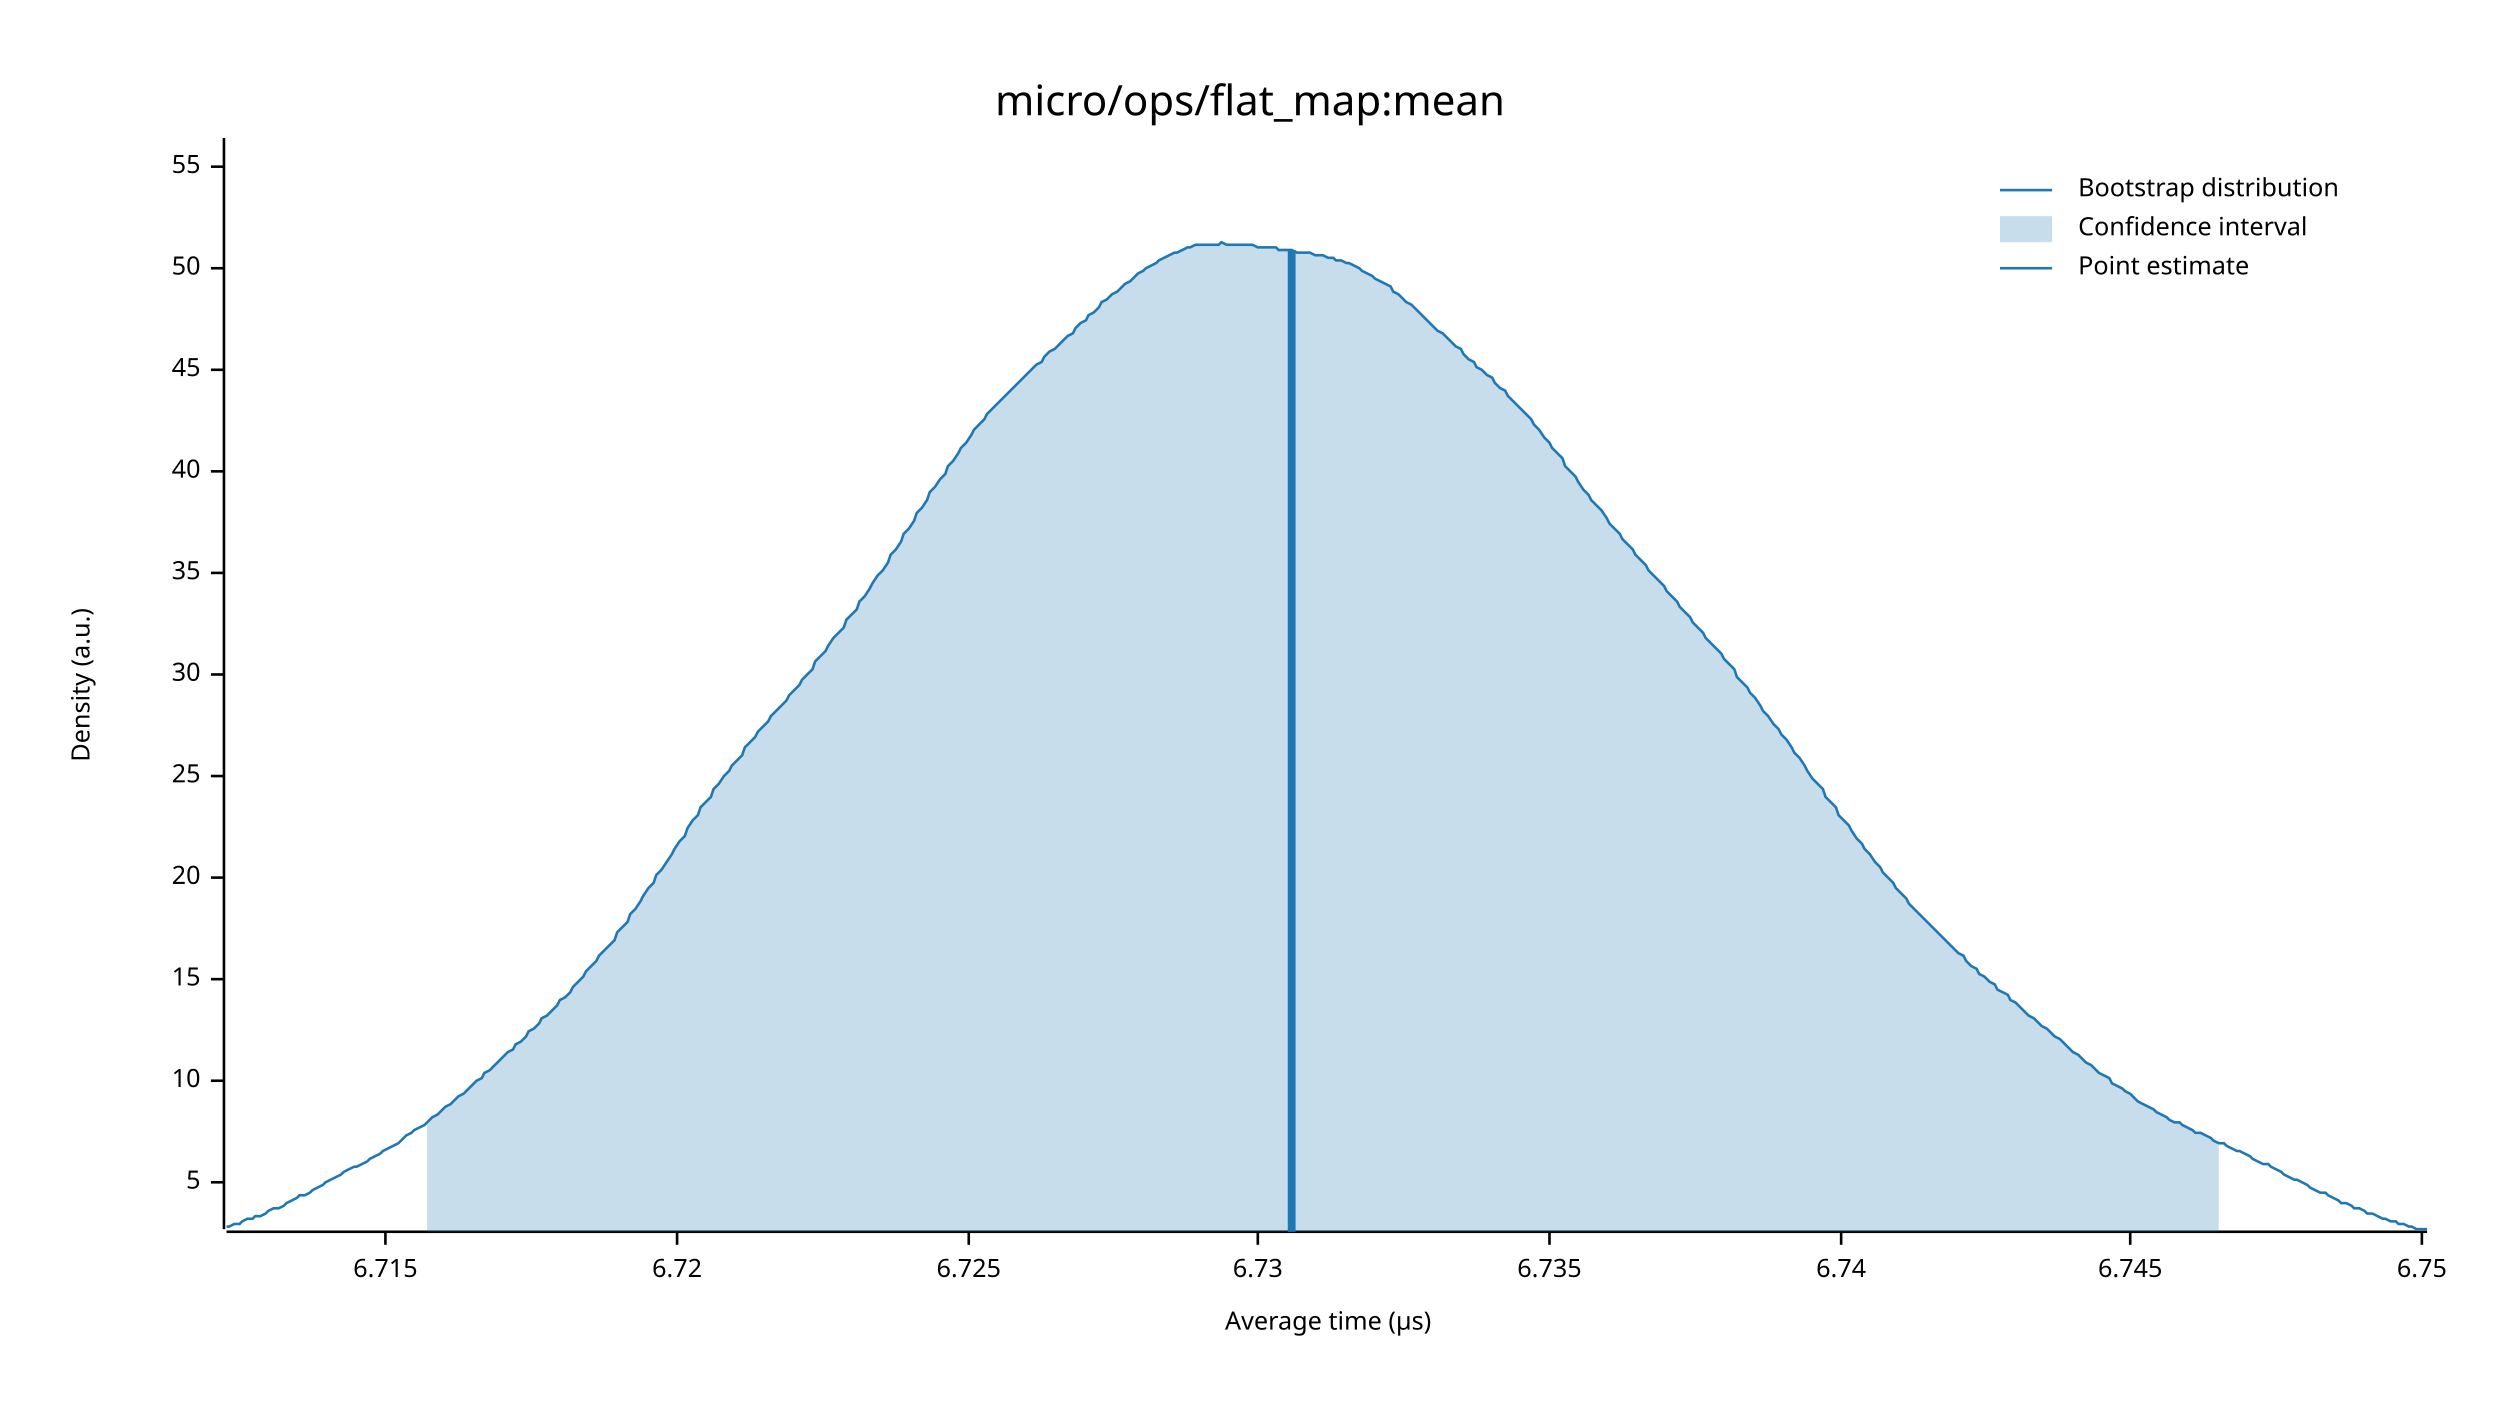
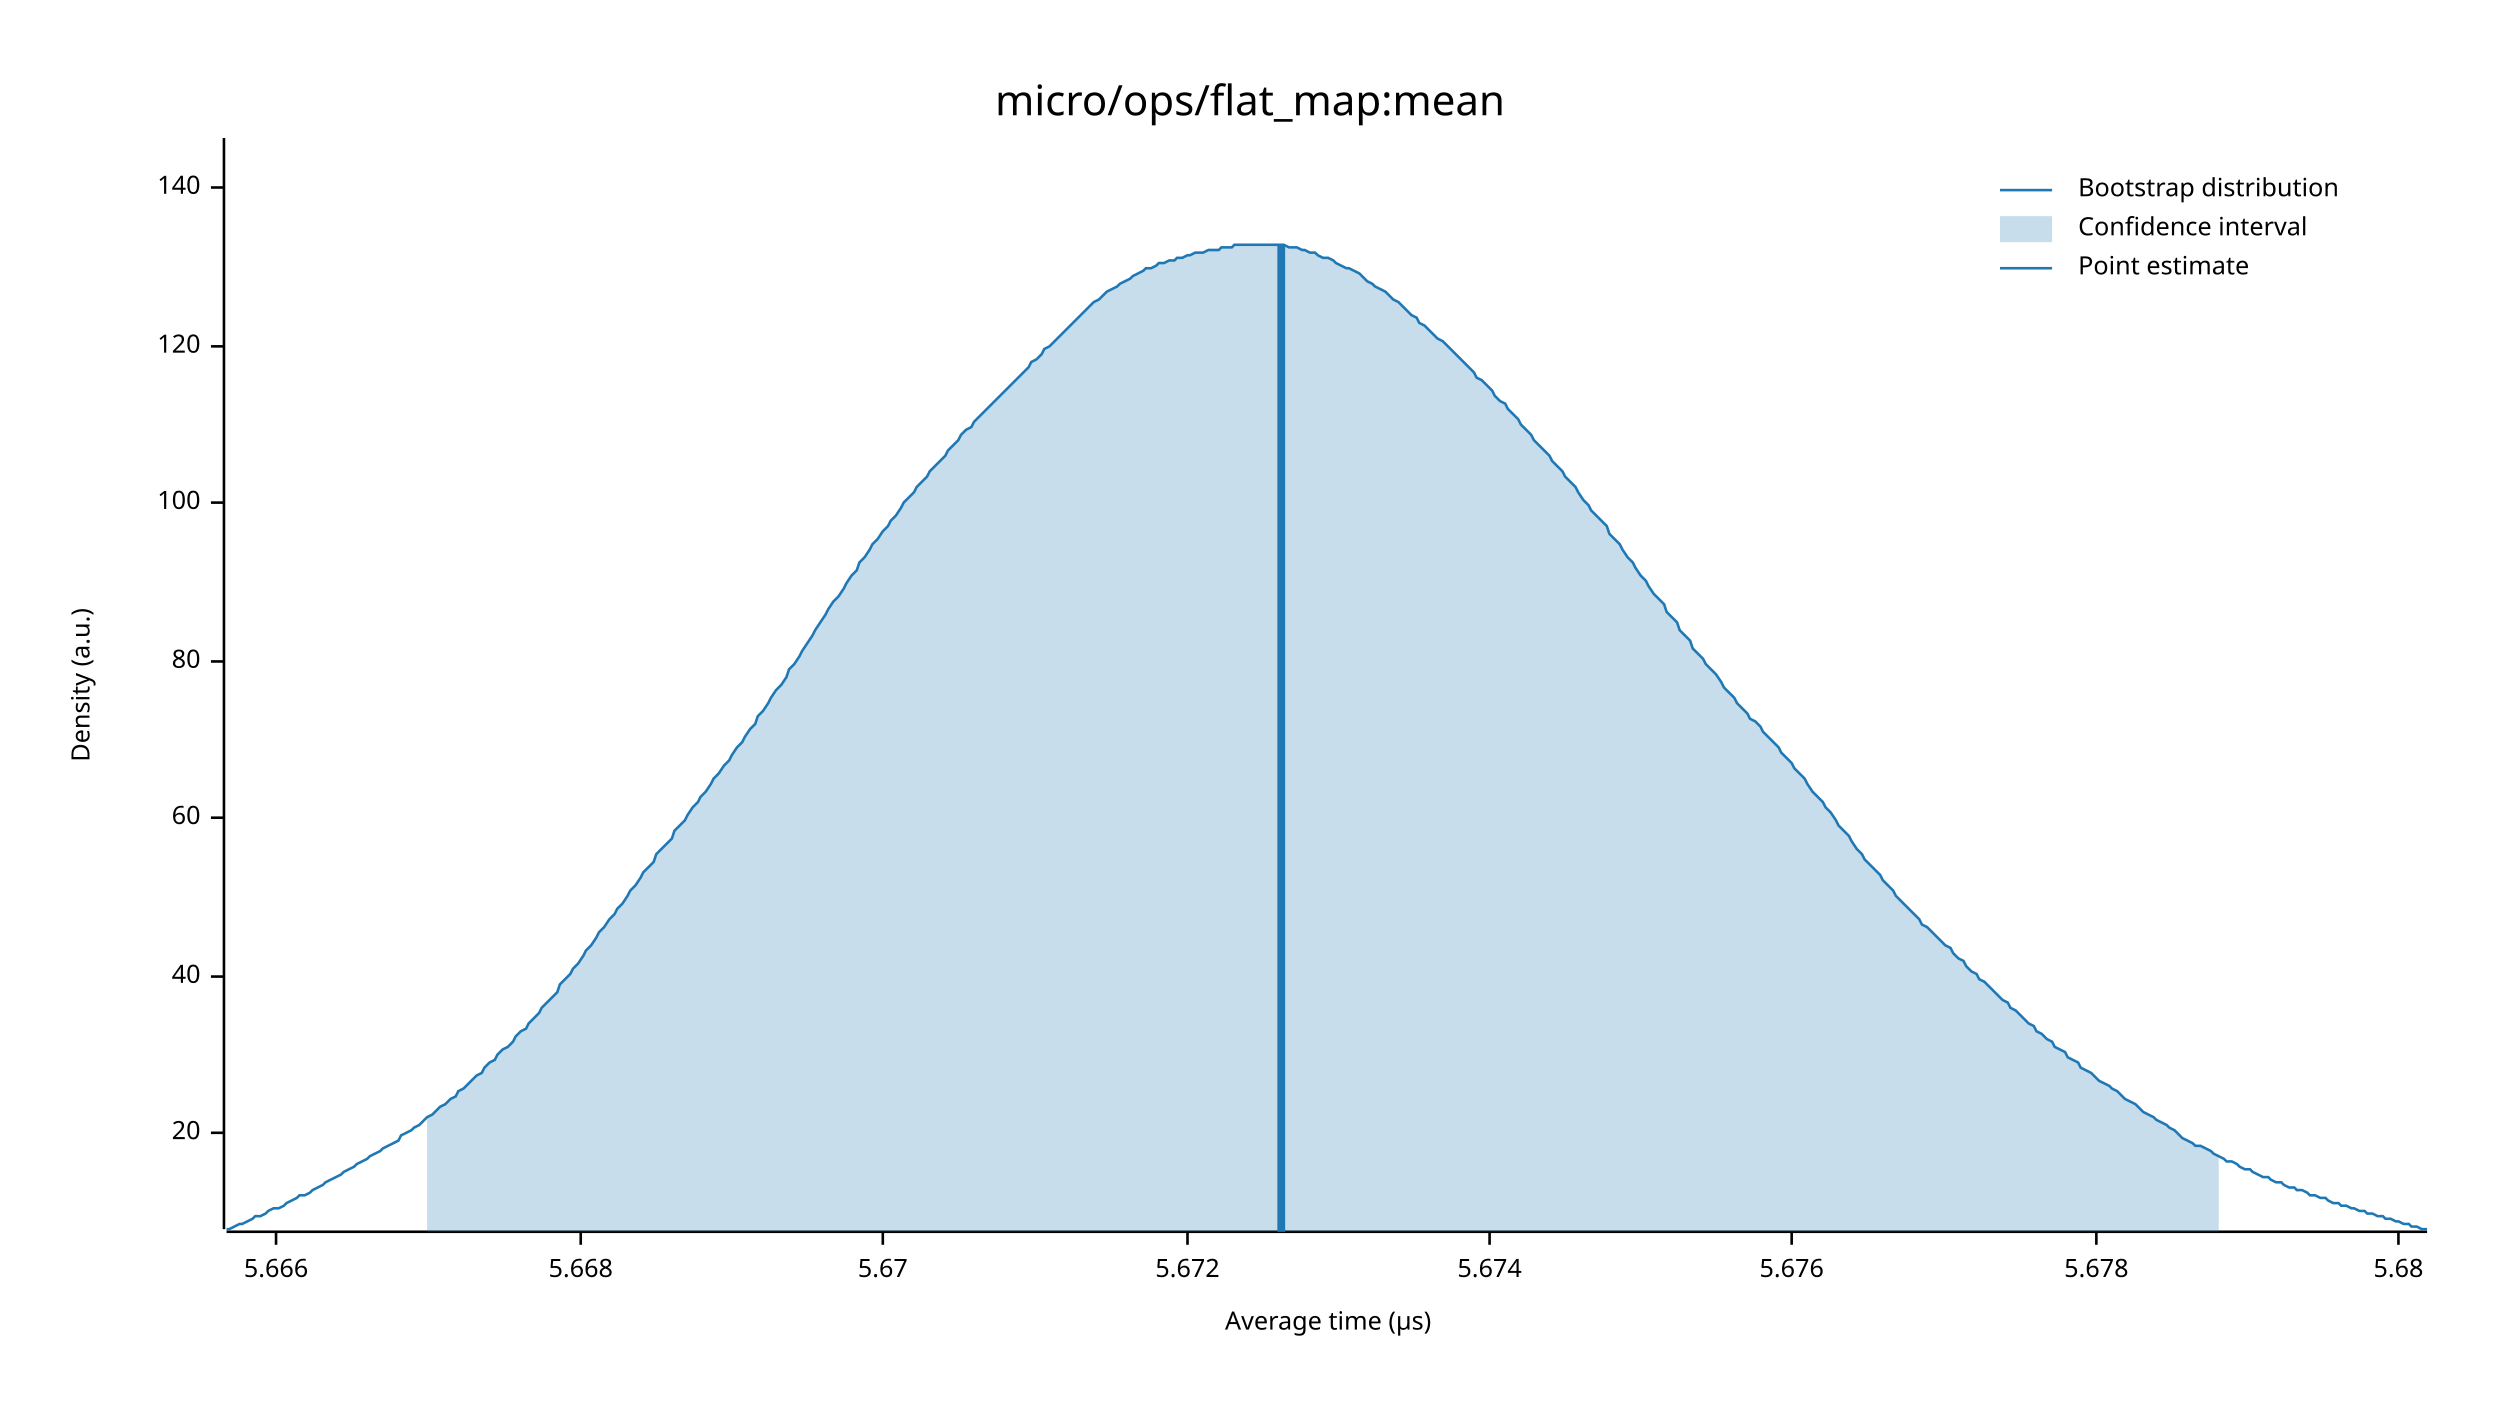
<svg xmlns="http://www.w3.org/2000/svg" width="960" height="540" viewBox="0 0 960 540">
  <text x="480" y="32" dy="0.76em" text-anchor="middle" font-family="sans-serif" font-size="16.129" opacity="1" fill="#000000">
micro/ops/flat_map:mean
</text>
  <text x="27" y="263" dy="0.76em" text-anchor="middle" font-family="sans-serif" font-size="9.677" opacity="1" fill="#000000" transform="rotate(270, 27, 263)">
Density (a.u.)
</text>
  <text x="510" y="513" dy="-0.5ex" text-anchor="middle" font-family="sans-serif" font-size="9.677" opacity="1" fill="#000000">
Average time (µs)
</text>
  <polyline fill="none" opacity="1" stroke="#000000" stroke-width="1" points="86,53 86,472 " />
-   <text x="77" y="454" dy="0.5ex" text-anchor="end" font-family="sans-serif" font-size="9.677" opacity="1" fill="#000000">
- 5
- </text>
-   <polyline fill="none" opacity="1" stroke="#000000" stroke-width="1" points="81,454 86,454 " />
-   <text x="77" y="415" dy="0.5ex" text-anchor="end" font-family="sans-serif" font-size="9.677" opacity="1" fill="#000000">
- 10
- </text>
-   <polyline fill="none" opacity="1" stroke="#000000" stroke-width="1" points="81,415 86,415 " />
-   <text x="77" y="376" dy="0.5ex" text-anchor="end" font-family="sans-serif" font-size="9.677" opacity="1" fill="#000000">
- 15
- </text>
-   <polyline fill="none" opacity="1" stroke="#000000" stroke-width="1" points="81,376 86,376 " />
-   <text x="77" y="337" dy="0.5ex" text-anchor="end" font-family="sans-serif" font-size="9.677" opacity="1" fill="#000000">
+   <text x="77" y="435" dy="0.5ex" text-anchor="end" font-family="sans-serif" font-size="9.677" opacity="1" fill="#000000">
20
</text>
-   <polyline fill="none" opacity="1" stroke="#000000" stroke-width="1" points="81,337 86,337 " />
-   <text x="77" y="298" dy="0.5ex" text-anchor="end" font-family="sans-serif" font-size="9.677" opacity="1" fill="#000000">
- 25
- </text>
-   <polyline fill="none" opacity="1" stroke="#000000" stroke-width="1" points="81,298 86,298 " />
-   <text x="77" y="259" dy="0.5ex" text-anchor="end" font-family="sans-serif" font-size="9.677" opacity="1" fill="#000000">
- 30
- </text>
-   <polyline fill="none" opacity="1" stroke="#000000" stroke-width="1" points="81,259 86,259 " />
-   <text x="77" y="220" dy="0.5ex" text-anchor="end" font-family="sans-serif" font-size="9.677" opacity="1" fill="#000000">
- 35
- </text>
-   <polyline fill="none" opacity="1" stroke="#000000" stroke-width="1" points="81,220 86,220 " />
-   <text x="77" y="181" dy="0.5ex" text-anchor="end" font-family="sans-serif" font-size="9.677" opacity="1" fill="#000000">
+   <polyline fill="none" opacity="1" stroke="#000000" stroke-width="1" points="81,435 86,435 " />
+   <text x="77" y="375" dy="0.5ex" text-anchor="end" font-family="sans-serif" font-size="9.677" opacity="1" fill="#000000">
40
</text>
-   <polyline fill="none" opacity="1" stroke="#000000" stroke-width="1" points="81,181 86,181 " />
-   <text x="77" y="142" dy="0.5ex" text-anchor="end" font-family="sans-serif" font-size="9.677" opacity="1" fill="#000000">
- 45
+   <polyline fill="none" opacity="1" stroke="#000000" stroke-width="1" points="81,375 86,375 " />
+   <text x="77" y="314" dy="0.5ex" text-anchor="end" font-family="sans-serif" font-size="9.677" opacity="1" fill="#000000">
+ 60
</text>
-   <polyline fill="none" opacity="1" stroke="#000000" stroke-width="1" points="81,142 86,142 " />
-   <text x="77" y="103" dy="0.5ex" text-anchor="end" font-family="sans-serif" font-size="9.677" opacity="1" fill="#000000">
- 50
+   <polyline fill="none" opacity="1" stroke="#000000" stroke-width="1" points="81,314 86,314 " />
+   <text x="77" y="254" dy="0.5ex" text-anchor="end" font-family="sans-serif" font-size="9.677" opacity="1" fill="#000000">
+ 80
</text>
-   <polyline fill="none" opacity="1" stroke="#000000" stroke-width="1" points="81,103 86,103 " />
-   <text x="77" y="64" dy="0.5ex" text-anchor="end" font-family="sans-serif" font-size="9.677" opacity="1" fill="#000000">
- 55
+   <polyline fill="none" opacity="1" stroke="#000000" stroke-width="1" points="81,254 86,254 " />
+   <text x="77" y="193" dy="0.5ex" text-anchor="end" font-family="sans-serif" font-size="9.677" opacity="1" fill="#000000">
+ 100
</text>
-   <polyline fill="none" opacity="1" stroke="#000000" stroke-width="1" points="81,64 86,64 " />
+   <polyline fill="none" opacity="1" stroke="#000000" stroke-width="1" points="81,193 86,193 " />
+   <text x="77" y="133" dy="0.5ex" text-anchor="end" font-family="sans-serif" font-size="9.677" opacity="1" fill="#000000">
+ 120
+ </text>
+   <polyline fill="none" opacity="1" stroke="#000000" stroke-width="1" points="81,133 86,133 " />
+   <text x="77" y="72" dy="0.5ex" text-anchor="end" font-family="sans-serif" font-size="9.677" opacity="1" fill="#000000">
+ 140
+ </text>
+   <polyline fill="none" opacity="1" stroke="#000000" stroke-width="1" points="81,72 86,72 " />
  <polyline fill="none" opacity="1" stroke="#000000" stroke-width="1" points="87,473 932,473 " />
-   <text x="148" y="483" dy="0.76em" text-anchor="middle" font-family="sans-serif" font-size="9.677" opacity="1" fill="#000000">
- 6.715
+   <text x="106" y="483" dy="0.76em" text-anchor="middle" font-family="sans-serif" font-size="9.677" opacity="1" fill="#000000">
+ 5.666
</text>
-   <polyline fill="none" opacity="1" stroke="#000000" stroke-width="1" points="148,473 148,478 " />
-   <text x="260" y="483" dy="0.76em" text-anchor="middle" font-family="sans-serif" font-size="9.677" opacity="1" fill="#000000">
- 6.72
+   <polyline fill="none" opacity="1" stroke="#000000" stroke-width="1" points="106,473 106,478 " />
+   <text x="223" y="483" dy="0.76em" text-anchor="middle" font-family="sans-serif" font-size="9.677" opacity="1" fill="#000000">
+ 5.668
</text>
-   <polyline fill="none" opacity="1" stroke="#000000" stroke-width="1" points="260,473 260,478 " />
-   <text x="372" y="483" dy="0.76em" text-anchor="middle" font-family="sans-serif" font-size="9.677" opacity="1" fill="#000000">
- 6.725
+   <polyline fill="none" opacity="1" stroke="#000000" stroke-width="1" points="223,473 223,478 " />
+   <text x="339" y="483" dy="0.76em" text-anchor="middle" font-family="sans-serif" font-size="9.677" opacity="1" fill="#000000">
+ 5.67
</text>
-   <polyline fill="none" opacity="1" stroke="#000000" stroke-width="1" points="372,473 372,478 " />
-   <text x="483" y="483" dy="0.76em" text-anchor="middle" font-family="sans-serif" font-size="9.677" opacity="1" fill="#000000">
- 6.73
+   <polyline fill="none" opacity="1" stroke="#000000" stroke-width="1" points="339,473 339,478 " />
+   <text x="456" y="483" dy="0.76em" text-anchor="middle" font-family="sans-serif" font-size="9.677" opacity="1" fill="#000000">
+ 5.672
</text>
-   <polyline fill="none" opacity="1" stroke="#000000" stroke-width="1" points="483,473 483,478 " />
-   <text x="595" y="483" dy="0.76em" text-anchor="middle" font-family="sans-serif" font-size="9.677" opacity="1" fill="#000000">
- 6.735
+   <polyline fill="none" opacity="1" stroke="#000000" stroke-width="1" points="456,473 456,478 " />
+   <text x="572" y="483" dy="0.76em" text-anchor="middle" font-family="sans-serif" font-size="9.677" opacity="1" fill="#000000">
+ 5.674
</text>
-   <polyline fill="none" opacity="1" stroke="#000000" stroke-width="1" points="595,473 595,478 " />
-   <text x="707" y="483" dy="0.76em" text-anchor="middle" font-family="sans-serif" font-size="9.677" opacity="1" fill="#000000">
- 6.74
+   <polyline fill="none" opacity="1" stroke="#000000" stroke-width="1" points="572,473 572,478 " />
+   <text x="688" y="483" dy="0.76em" text-anchor="middle" font-family="sans-serif" font-size="9.677" opacity="1" fill="#000000">
+ 5.676
</text>
-   <polyline fill="none" opacity="1" stroke="#000000" stroke-width="1" points="707,473 707,478 " />
-   <text x="818" y="483" dy="0.76em" text-anchor="middle" font-family="sans-serif" font-size="9.677" opacity="1" fill="#000000">
- 6.745
+   <polyline fill="none" opacity="1" stroke="#000000" stroke-width="1" points="688,473 688,478 " />
+   <text x="805" y="483" dy="0.76em" text-anchor="middle" font-family="sans-serif" font-size="9.677" opacity="1" fill="#000000">
+ 5.678
</text>
-   <polyline fill="none" opacity="1" stroke="#000000" stroke-width="1" points="818,473 818,478 " />
-   <text x="930" y="483" dy="0.76em" text-anchor="middle" font-family="sans-serif" font-size="9.677" opacity="1" fill="#000000">
- 6.75
+   <polyline fill="none" opacity="1" stroke="#000000" stroke-width="1" points="805,473 805,478 " />
+   <text x="921" y="483" dy="0.76em" text-anchor="middle" font-family="sans-serif" font-size="9.677" opacity="1" fill="#000000">
+ 5.68
</text>
-   <polyline fill="none" opacity="1" stroke="#000000" stroke-width="1" points="930,473 930,478 " />
-   <polyline fill="none" opacity="1" stroke="#1F78B4" stroke-width="1" points="87,471 88,471 90,470 92,470 93,469 95,468 97,468 98,467 100,467 102,466 103,465 105,464 107,464 109,463 110,462 112,461 114,460 115,459 117,459 119,458 120,457 122,456 124,455 125,454 127,453 129,452 131,451 132,450 134,449 136,448 137,448 139,447 141,446 142,445 144,444 146,443 147,442 149,441 151,440 153,439 154,438 156,436 158,435 159,434 161,433 163,432 164,431 166,429 168,428 169,427 171,425 173,424 175,422 176,421 178,420 180,418 181,417 183,415 185,414 186,412 188,411 190,409 191,408 193,406 195,404 197,403 198,401 200,400 202,398 203,396 205,395 207,393 208,391 210,390 212,388 214,386 215,384 217,383 219,381 220,379 222,377 224,375 225,373 227,371 229,369 230,367 232,365 234,363 236,361 237,358 239,356 241,354 242,351 244,349 246,346 247,344 249,341 251,339 252,336 254,334 256,331 258,328 259,326 261,323 263,321 264,318 266,315 268,313 269,310 271,308 273,306 274,303 276,301 278,298 280,296 281,294 283,292 285,290 286,287 288,285 290,283 291,281 293,279 295,277 296,275 298,273 300,271 302,269 303,267 305,265 307,263 308,261 310,259 312,257 313,254 315,252 317,250 318,248 320,245 322,243 324,241 325,238 327,236 329,234 330,231 332,229 334,226 335,224 337,221 339,219 341,216 342,213 344,211 346,208 347,205 349,203 351,200 352,197 354,195 356,192 357,189 359,187 361,184 363,182 364,179 366,177 368,174 369,172 371,170 373,167 374,165 376,163 378,161 379,159 381,157 383,155 385,153 386,152 388,150 390,148 391,147 393,145 395,143 396,142 398,140 400,139 401,137 403,135 405,134 407,132 408,131 410,129 412,128 413,126 415,124 417,123 418,121 420,120 422,118 423,116 425,115 427,113 429,112 430,111 432,109 434,108 435,107 437,105 439,104 440,103 442,102 444,101 445,100 447,99 449,98 451,97 452,97 454,96 456,95 457,95 459,94 461,94 462,94 464,94 466,94 468,94 469,93 471,94 473,94 474,94 476,94 478,94 479,94 481,94 483,95 484,95 486,95 488,95 490,95 491,96 493,96 495,96 496,96 498,97 500,97 501,97 503,97 505,98 506,98 508,98 510,99 512,99 513,100 515,100 517,101 518,101 520,102 522,103 523,104 525,105 527,106 528,107 530,108 532,109 534,110 535,112 537,113 539,115 540,116 542,117 544,119 545,120 547,122 549,124 550,125 552,127 554,128 556,130 557,131 559,133 561,134 562,136 564,138 566,139 567,141 569,142 571,144 573,145 574,147 576,149 578,150 579,152 581,154 583,156 584,157 586,159 588,161 589,163 591,165 593,168 595,170 596,172 598,174 600,176 601,179 603,181 605,183 606,185 608,188 610,190 611,192 613,194 615,196 617,199 618,201 620,203 622,205 623,207 625,209 627,211 628,213 630,215 632,217 633,219 635,221 637,223 639,225 640,227 642,229 644,231 645,233 647,235 649,237 650,239 652,241 654,243 655,245 657,247 659,249 661,251 662,253 664,255 666,257 667,260 669,262 671,264 672,266 674,268 676,271 677,273 679,275 681,278 683,280 684,282 686,284 688,287 689,289 691,291 693,294 694,296 696,299 698,301 700,303 701,306 703,308 705,310 706,313 708,315 710,317 711,319 713,322 715,324 716,326 718,328 720,331 722,333 723,335 725,337 727,339 728,341 730,343 732,345 733,347 735,349 737,351 738,352 740,354 742,356 744,358 745,359 747,361 749,363 750,364 752,366 754,367 755,369 757,371 759,372 760,374 762,375 764,377 766,378 767,380 769,381 771,382 772,384 774,385 776,387 777,388 779,390 781,391 782,392 784,394 786,395 788,397 789,398 791,399 793,401 794,402 796,404 798,405 799,406 801,408 803,409 804,410 806,412 808,413 810,414 811,416 813,417 815,418 816,419 818,420 820,422 821,423 823,424 825,425 827,426 828,427 830,428 832,429 833,430 835,431 837,431 838,432 840,433 842,434 843,435 845,435 847,436 849,437 850,438 852,439 854,439 855,440 857,441 859,442 860,442 862,443 864,444 865,445 867,446 869,447 871,447 872,448 874,449 876,450 877,451 879,452 881,453 882,453 884,454 886,455 887,456 889,457 891,458 893,458 894,459 896,460 898,461 899,462 901,462 903,463 904,464 906,464 908,465 909,466 911,466 913,467 915,468 916,468 918,469 920,469 921,470 923,470 925,471 926,471 928,472 930,472 932,472 " />
-   <polygon opacity="0.25" fill="#1F78B4" points="164,431 166,429 168,428 169,427 171,425 173,424 175,422 176,421 178,420 180,418 181,417 183,415 185,414 186,412 188,411 190,409 191,408 193,406 195,404 197,403 198,401 200,400 202,398 203,396 205,395 207,393 208,391 210,390 212,388 214,386 215,384 217,383 219,381 220,379 222,377 224,375 225,373 227,371 229,369 230,367 232,365 234,363 236,361 237,358 239,356 241,354 242,351 244,349 246,346 247,344 249,341 251,339 252,336 254,334 256,331 258,328 259,326 261,323 263,321 264,318 266,315 268,313 269,310 271,308 273,306 274,303 276,301 278,298 280,296 281,294 283,292 285,290 286,287 288,285 290,283 291,281 293,279 295,277 296,275 298,273 300,271 302,269 303,267 305,265 307,263 308,261 310,259 312,257 313,254 315,252 317,250 318,248 320,245 322,243 324,241 325,238 327,236 329,234 330,231 332,229 334,226 335,224 337,221 339,219 341,216 342,213 344,211 346,208 347,205 349,203 351,200 352,197 354,195 356,192 357,189 359,187 361,184 363,182 364,179 366,177 368,174 369,172 371,170 373,167 374,165 376,163 378,161 379,159 381,157 383,155 385,153 386,152 388,150 390,148 391,147 393,145 395,143 396,142 398,140 400,139 401,137 403,135 405,134 407,132 408,131 410,129 412,128 413,126 415,124 417,123 418,121 420,120 422,118 423,116 425,115 427,113 429,112 430,111 432,109 434,108 435,107 437,105 439,104 440,103 442,102 444,101 445,100 447,99 449,98 451,97 452,97 454,96 456,95 457,95 459,94 461,94 462,94 464,94 466,94 468,94 469,93 471,94 473,94 474,94 476,94 478,94 479,94 481,94 483,95 484,95 486,95 488,95 490,95 491,96 493,96 495,96 496,96 498,97 500,97 501,97 503,97 505,98 506,98 508,98 510,99 512,99 513,100 515,100 517,101 518,101 520,102 522,103 523,104 525,105 527,106 528,107 530,108 532,109 534,110 535,112 537,113 539,115 540,116 542,117 544,119 545,120 547,122 549,124 550,125 552,127 554,128 556,130 557,131 559,133 561,134 562,136 564,138 566,139 567,141 569,142 571,144 573,145 574,147 576,149 578,150 579,152 581,154 583,156 584,157 586,159 588,161 589,163 591,165 593,168 595,170 596,172 598,174 600,176 601,179 603,181 605,183 606,185 608,188 610,190 611,192 613,194 615,196 617,199 618,201 620,203 622,205 623,207 625,209 627,211 628,213 630,215 632,217 633,219 635,221 637,223 639,225 640,227 642,229 644,231 645,233 647,235 649,237 650,239 652,241 654,243 655,245 657,247 659,249 661,251 662,253 664,255 666,257 667,260 669,262 671,264 672,266 674,268 676,271 677,273 679,275 681,278 683,280 684,282 686,284 688,287 689,289 691,291 693,294 694,296 696,299 698,301 700,303 701,306 703,308 705,310 706,313 708,315 710,317 711,319 713,322 715,324 716,326 718,328 720,331 722,333 723,335 725,337 727,339 728,341 730,343 732,345 733,347 735,349 737,351 738,352 740,354 742,356 744,358 745,359 747,361 749,363 750,364 752,366 754,367 755,369 757,371 759,372 760,374 762,375 764,377 766,378 767,380 769,381 771,382 772,384 774,385 776,387 777,388 779,390 781,391 782,392 784,394 786,395 788,397 789,398 791,399 793,401 794,402 796,404 798,405 799,406 801,408 803,409 804,410 806,412 808,413 810,414 811,416 813,417 815,418 816,419 818,420 820,422 821,423 823,424 825,425 827,426 828,427 830,428 832,429 833,430 835,431 837,431 838,432 840,433 842,434 843,435 845,435 847,436 849,437 850,438 852,439 852,473 164,473 " />
-   <polyline fill="none" opacity="1" stroke="#1F78B4" stroke-width="3" points="496,473 496,96 " />
+   <polyline fill="none" opacity="1" stroke="#000000" stroke-width="1" points="921,473 921,478 " />
+   <polyline fill="none" opacity="1" stroke="#1F78B4" stroke-width="1" points="87,472 88,472 90,471 92,470 93,470 95,469 97,468 98,467 100,467 102,466 103,465 105,464 107,464 109,463 110,462 112,461 114,460 115,459 117,459 119,458 120,457 122,456 124,455 125,454 127,453 129,452 131,451 132,450 134,449 136,448 137,447 139,446 141,445 142,444 144,443 146,442 147,441 149,440 151,439 153,438 154,436 156,435 158,434 159,433 161,432 163,430 164,429 166,428 168,426 169,425 171,424 173,422 175,421 176,419 178,418 180,416 181,415 183,413 185,412 186,410 188,408 190,407 191,405 193,403 195,402 197,400 198,398 200,396 202,395 203,393 205,391 207,389 208,387 210,385 212,383 214,381 215,378 217,376 219,374 220,372 222,370 224,367 225,365 227,363 229,360 230,358 232,356 234,353 236,351 237,349 239,347 241,344 242,342 244,340 246,337 247,335 249,333 251,331 252,328 254,326 256,324 258,322 259,319 261,317 263,315 264,313 266,310 268,308 269,306 271,304 273,301 274,299 276,297 278,294 280,292 281,290 283,287 285,285 286,283 288,280 290,278 291,275 293,273 295,270 296,268 298,265 300,263 302,260 303,257 305,255 307,252 308,250 310,247 312,244 313,242 315,239 317,236 318,234 320,231 322,229 324,226 325,224 327,221 329,219 330,216 332,214 334,211 335,209 337,207 339,204 341,202 342,200 344,198 346,195 347,193 349,191 351,189 352,187 354,185 356,183 357,181 359,179 361,177 363,175 364,173 366,171 368,169 369,167 371,165 373,164 374,162 376,160 378,158 379,157 381,155 383,153 385,151 386,150 388,148 390,146 391,145 393,143 395,141 396,139 398,138 400,136 401,134 403,133 405,131 407,129 408,128 410,126 412,124 413,123 415,121 417,119 418,118 420,116 422,115 423,114 425,112 427,111 429,110 430,109 432,108 434,107 435,106 437,105 439,104 440,103 442,103 444,102 445,101 447,101 449,100 451,100 452,99 454,99 456,98 457,98 459,97 461,97 462,97 464,96 466,96 468,96 469,95 471,95 473,95 474,94 476,94 478,94 479,94 481,94 483,94 484,94 486,94 488,94 490,94 491,94 493,94 495,95 496,95 498,95 500,96 501,96 503,97 505,97 506,98 508,99 510,99 512,100 513,101 515,102 517,103 518,103 520,104 522,105 523,106 525,108 527,109 528,110 530,111 532,112 534,114 535,115 537,116 539,118 540,119 542,121 544,122 545,124 547,125 549,127 550,128 552,130 554,131 556,133 557,134 559,136 561,138 562,139 564,141 566,143 567,145 569,146 571,148 573,150 574,152 576,154 578,155 579,157 581,159 583,161 584,163 586,165 588,167 589,169 591,171 593,173 595,175 596,177 598,179 600,181 601,183 603,185 605,187 606,189 608,192 610,194 611,196 613,198 615,200 617,202 618,205 620,207 622,209 623,211 625,214 627,216 628,218 630,221 632,223 633,225 635,228 637,230 639,232 640,235 642,237 644,239 645,242 647,244 649,246 650,249 652,251 654,253 655,255 657,257 659,259 661,262 662,264 664,266 666,268 667,270 669,272 671,274 672,276 674,277 676,279 677,281 679,283 681,285 683,287 684,289 686,291 688,293 689,295 691,297 693,299 694,301 696,304 698,306 700,308 701,310 703,312 705,315 706,317 708,319 710,321 711,323 713,326 715,328 716,330 718,332 720,334 722,336 723,338 725,340 727,342 728,344 730,346 732,348 733,349 735,351 737,353 738,355 740,356 742,358 744,360 745,361 747,363 749,364 750,366 752,368 754,369 755,371 757,373 759,374 760,376 762,377 764,379 766,381 767,382 769,384 771,385 772,387 774,388 776,390 777,391 779,393 781,394 782,396 784,397 786,399 788,400 789,402 791,403 793,404 794,406 796,407 798,408 799,410 801,411 803,412 804,413 806,415 808,416 810,417 811,418 813,419 815,421 816,422 818,423 820,424 821,425 823,427 825,428 827,429 828,430 830,431 832,432 833,433 835,434 837,436 838,437 840,438 842,439 843,440 845,440 847,441 849,442 850,443 852,444 854,445 855,446 857,446 859,447 860,448 862,449 864,449 865,450 867,451 869,452 871,452 872,453 874,454 876,454 877,455 879,456 881,456 882,457 884,457 886,458 887,459 889,459 891,460 893,460 894,461 896,462 898,462 899,463 901,463 903,464 904,464 906,465 908,465 909,466 911,466 913,467 915,467 916,468 918,468 920,469 921,469 923,470 925,470 926,471 928,471 930,472 932,472 " />
+   <polygon opacity="0.25" fill="#1F78B4" points="164,429 166,428 168,426 169,425 171,424 173,422 175,421 176,419 178,418 180,416 181,415 183,413 185,412 186,410 188,408 190,407 191,405 193,403 195,402 197,400 198,398 200,396 202,395 203,393 205,391 207,389 208,387 210,385 212,383 214,381 215,378 217,376 219,374 220,372 222,370 224,367 225,365 227,363 229,360 230,358 232,356 234,353 236,351 237,349 239,347 241,344 242,342 244,340 246,337 247,335 249,333 251,331 252,328 254,326 256,324 258,322 259,319 261,317 263,315 264,313 266,310 268,308 269,306 271,304 273,301 274,299 276,297 278,294 280,292 281,290 283,287 285,285 286,283 288,280 290,278 291,275 293,273 295,270 296,268 298,265 300,263 302,260 303,257 305,255 307,252 308,250 310,247 312,244 313,242 315,239 317,236 318,234 320,231 322,229 324,226 325,224 327,221 329,219 330,216 332,214 334,211 335,209 337,207 339,204 341,202 342,200 344,198 346,195 347,193 349,191 351,189 352,187 354,185 356,183 357,181 359,179 361,177 363,175 364,173 366,171 368,169 369,167 371,165 373,164 374,162 376,160 378,158 379,157 381,155 383,153 385,151 386,150 388,148 390,146 391,145 393,143 395,141 396,139 398,138 400,136 401,134 403,133 405,131 407,129 408,128 410,126 412,124 413,123 415,121 417,119 418,118 420,116 422,115 423,114 425,112 427,111 429,110 430,109 432,108 434,107 435,106 437,105 439,104 440,103 442,103 444,102 445,101 447,101 449,100 451,100 452,99 454,99 456,98 457,98 459,97 461,97 462,97 464,96 466,96 468,96 469,95 471,95 473,95 474,94 476,94 478,94 479,94 481,94 483,94 484,94 486,94 488,94 490,94 491,94 493,94 495,95 496,95 498,95 500,96 501,96 503,97 505,97 506,98 508,99 510,99 512,100 513,101 515,102 517,103 518,103 520,104 522,105 523,106 525,108 527,109 528,110 530,111 532,112 534,114 535,115 537,116 539,118 540,119 542,121 544,122 545,124 547,125 549,127 550,128 552,130 554,131 556,133 557,134 559,136 561,138 562,139 564,141 566,143 567,145 569,146 571,148 573,150 574,152 576,154 578,155 579,157 581,159 583,161 584,163 586,165 588,167 589,169 591,171 593,173 595,175 596,177 598,179 600,181 601,183 603,185 605,187 606,189 608,192 610,194 611,196 613,198 615,200 617,202 618,205 620,207 622,209 623,211 625,214 627,216 628,218 630,221 632,223 633,225 635,228 637,230 639,232 640,235 642,237 644,239 645,242 647,244 649,246 650,249 652,251 654,253 655,255 657,257 659,259 661,262 662,264 664,266 666,268 667,270 669,272 671,274 672,276 674,277 676,279 677,281 679,283 681,285 683,287 684,289 686,291 688,293 689,295 691,297 693,299 694,301 696,304 698,306 700,308 701,310 703,312 705,315 706,317 708,319 710,321 711,323 713,326 715,328 716,330 718,332 720,334 722,336 723,338 725,340 727,342 728,344 730,346 732,348 733,349 735,351 737,353 738,355 740,356 742,358 744,360 745,361 747,363 749,364 750,366 752,368 754,369 755,371 757,373 759,374 760,376 762,377 764,379 766,381 767,382 769,384 771,385 772,387 774,388 776,390 777,391 779,393 781,394 782,396 784,397 786,399 788,400 789,402 791,403 793,404 794,406 796,407 798,408 799,410 801,411 803,412 804,413 806,415 808,416 810,417 811,418 813,419 815,421 816,422 818,423 820,424 821,425 823,427 825,428 827,429 828,430 830,431 832,432 833,433 835,434 837,436 838,437 840,438 842,439 843,440 845,440 847,441 849,442 850,443 852,444 852,473 164,473 " />
+   <polyline fill="none" opacity="1" stroke="#1F78B4" stroke-width="3" points="492,473 492,94 " />
  <text x="798" y="68" dy="0.76em" text-anchor="start" font-family="sans-serif" font-size="9.677" opacity="1" fill="#000000">
Bootstrap distribution
</text>
  <text x="798" y="83" dy="0.76em" text-anchor="start" font-family="sans-serif" font-size="9.677" opacity="1" fill="#000000">
Confidence interval
</text>
  <text x="798" y="98" dy="0.76em" text-anchor="start" font-family="sans-serif" font-size="9.677" opacity="1" fill="#000000">
Point estimate
</text>
  <polyline fill="none" opacity="1" stroke="#1F78B4" stroke-width="1" points="768,73 788,73 " />
  <rect x="768" y="83" width="20" height="10" opacity="0.25" fill="#1F78B4" stroke="none" />
  <polyline fill="none" opacity="1" stroke="#1F78B4" stroke-width="1" points="768,103 788,103 " />
</svg>
